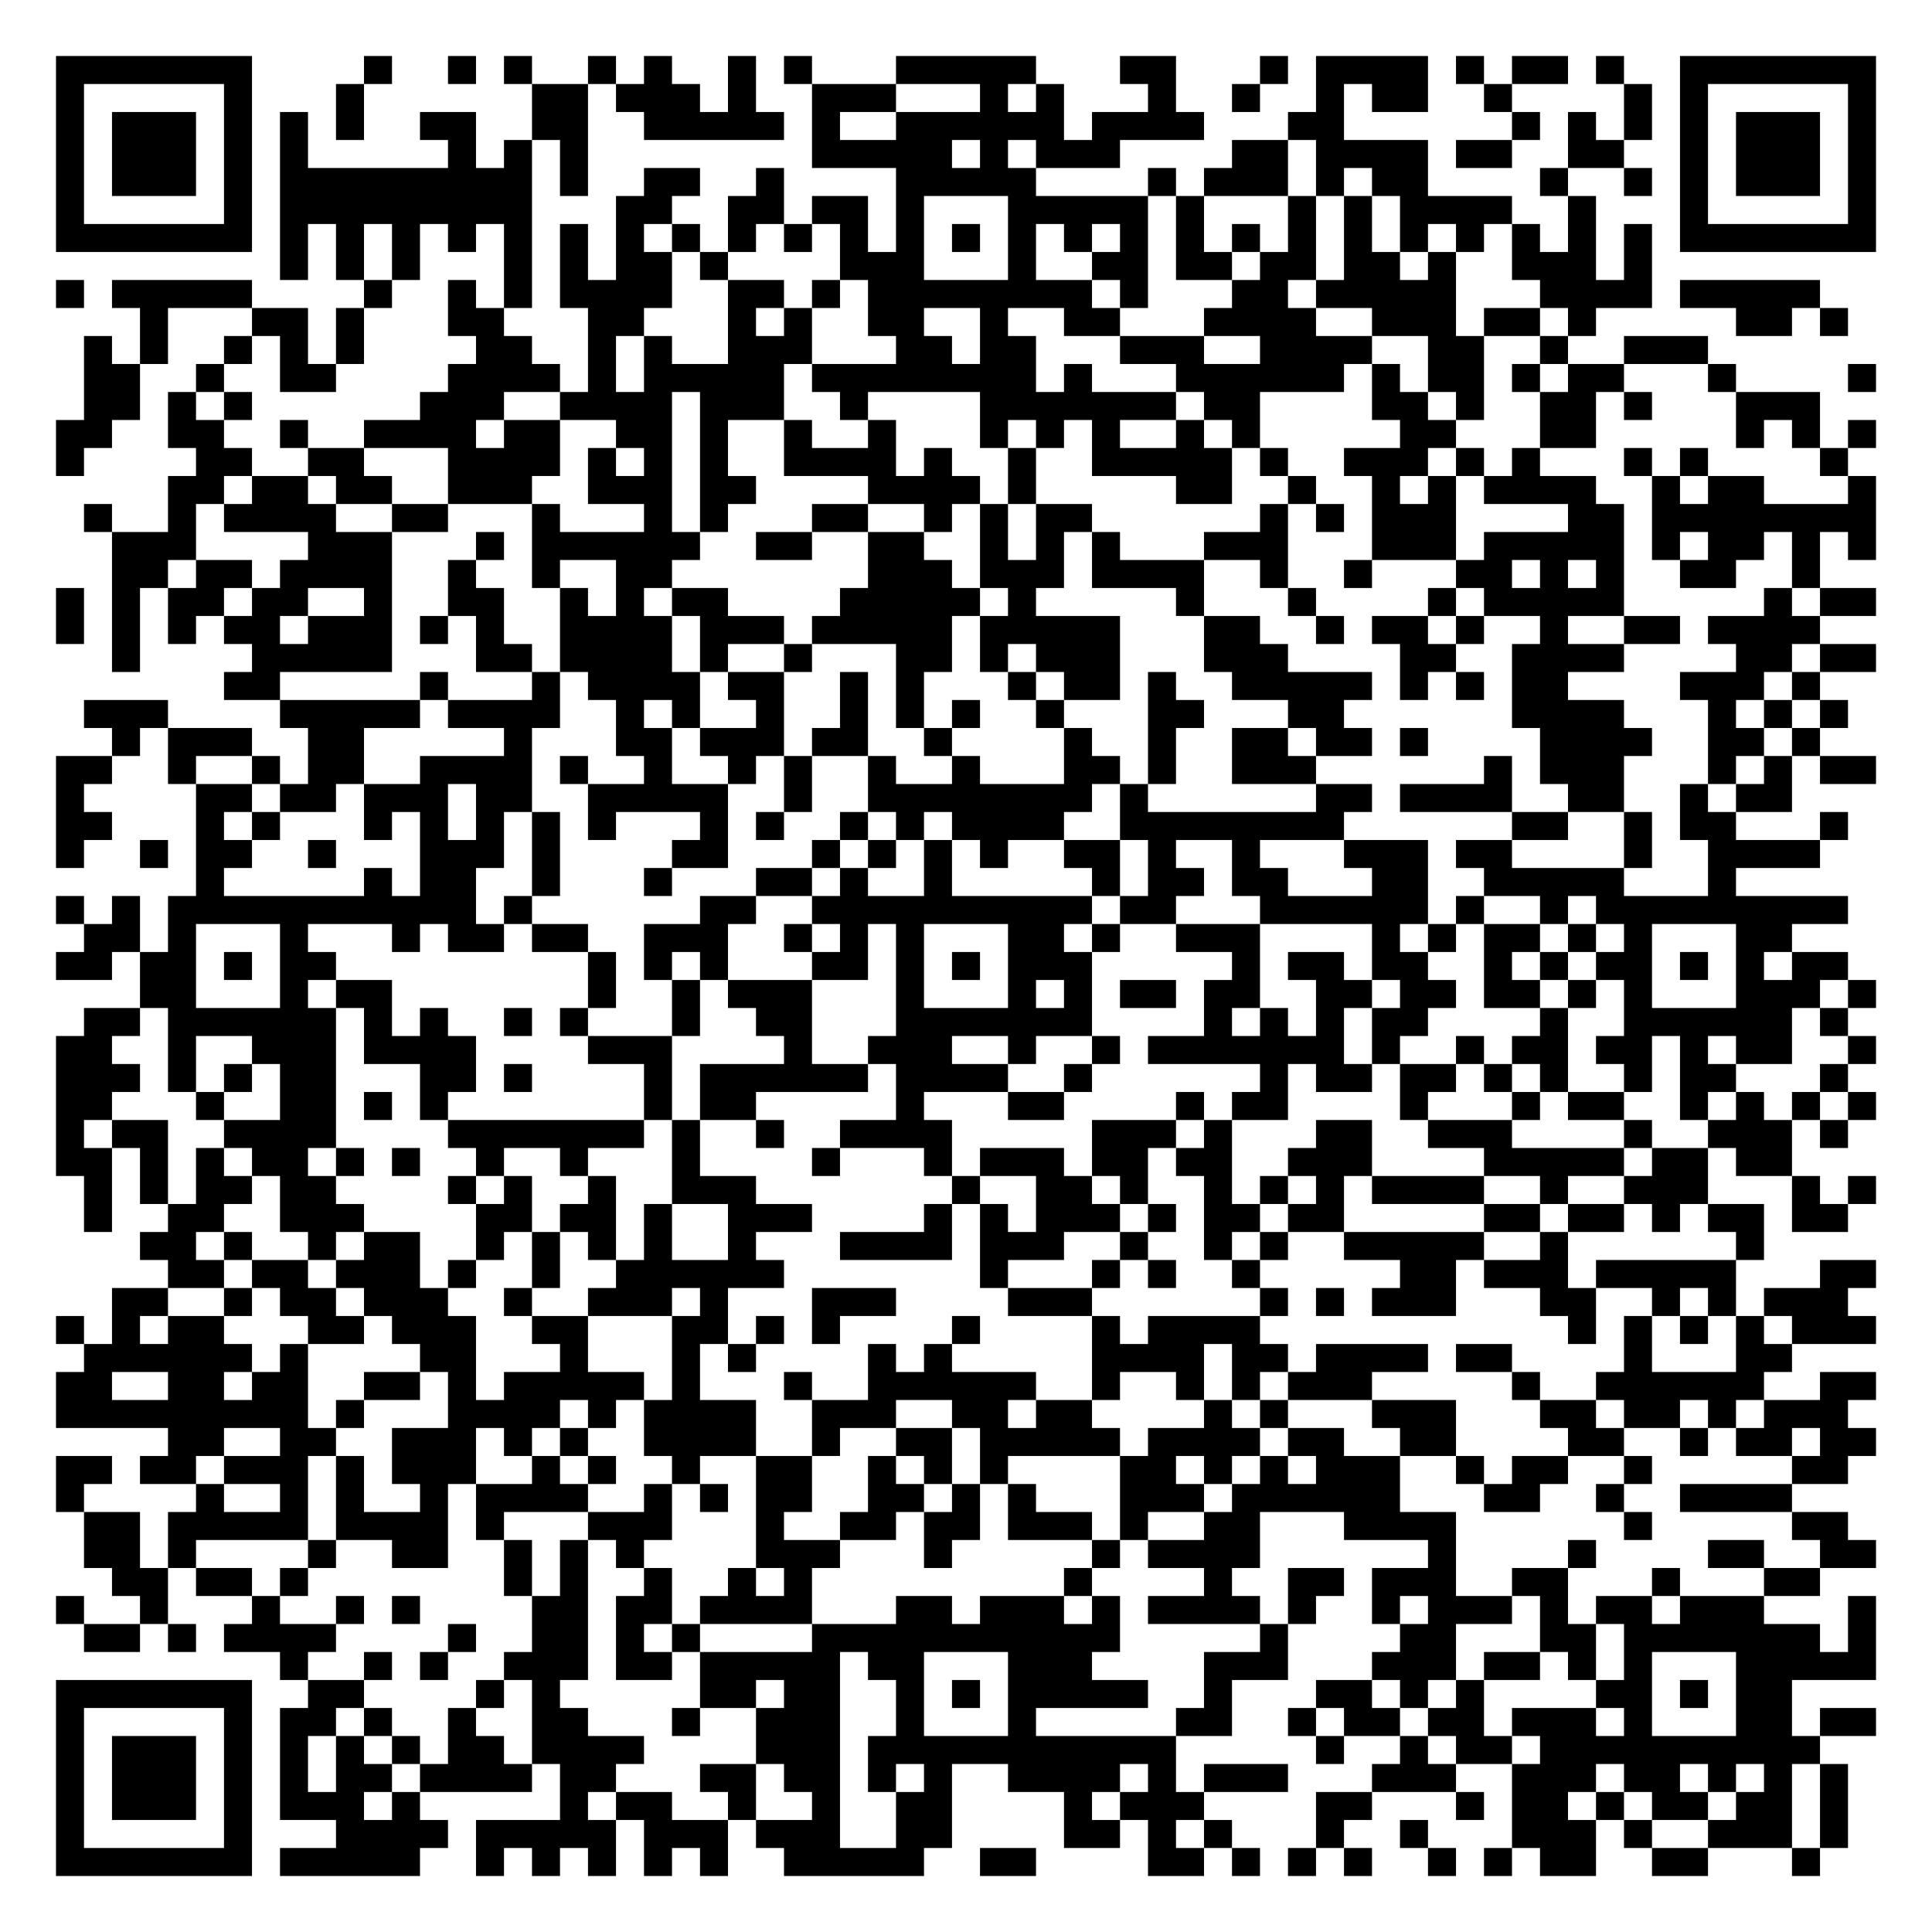
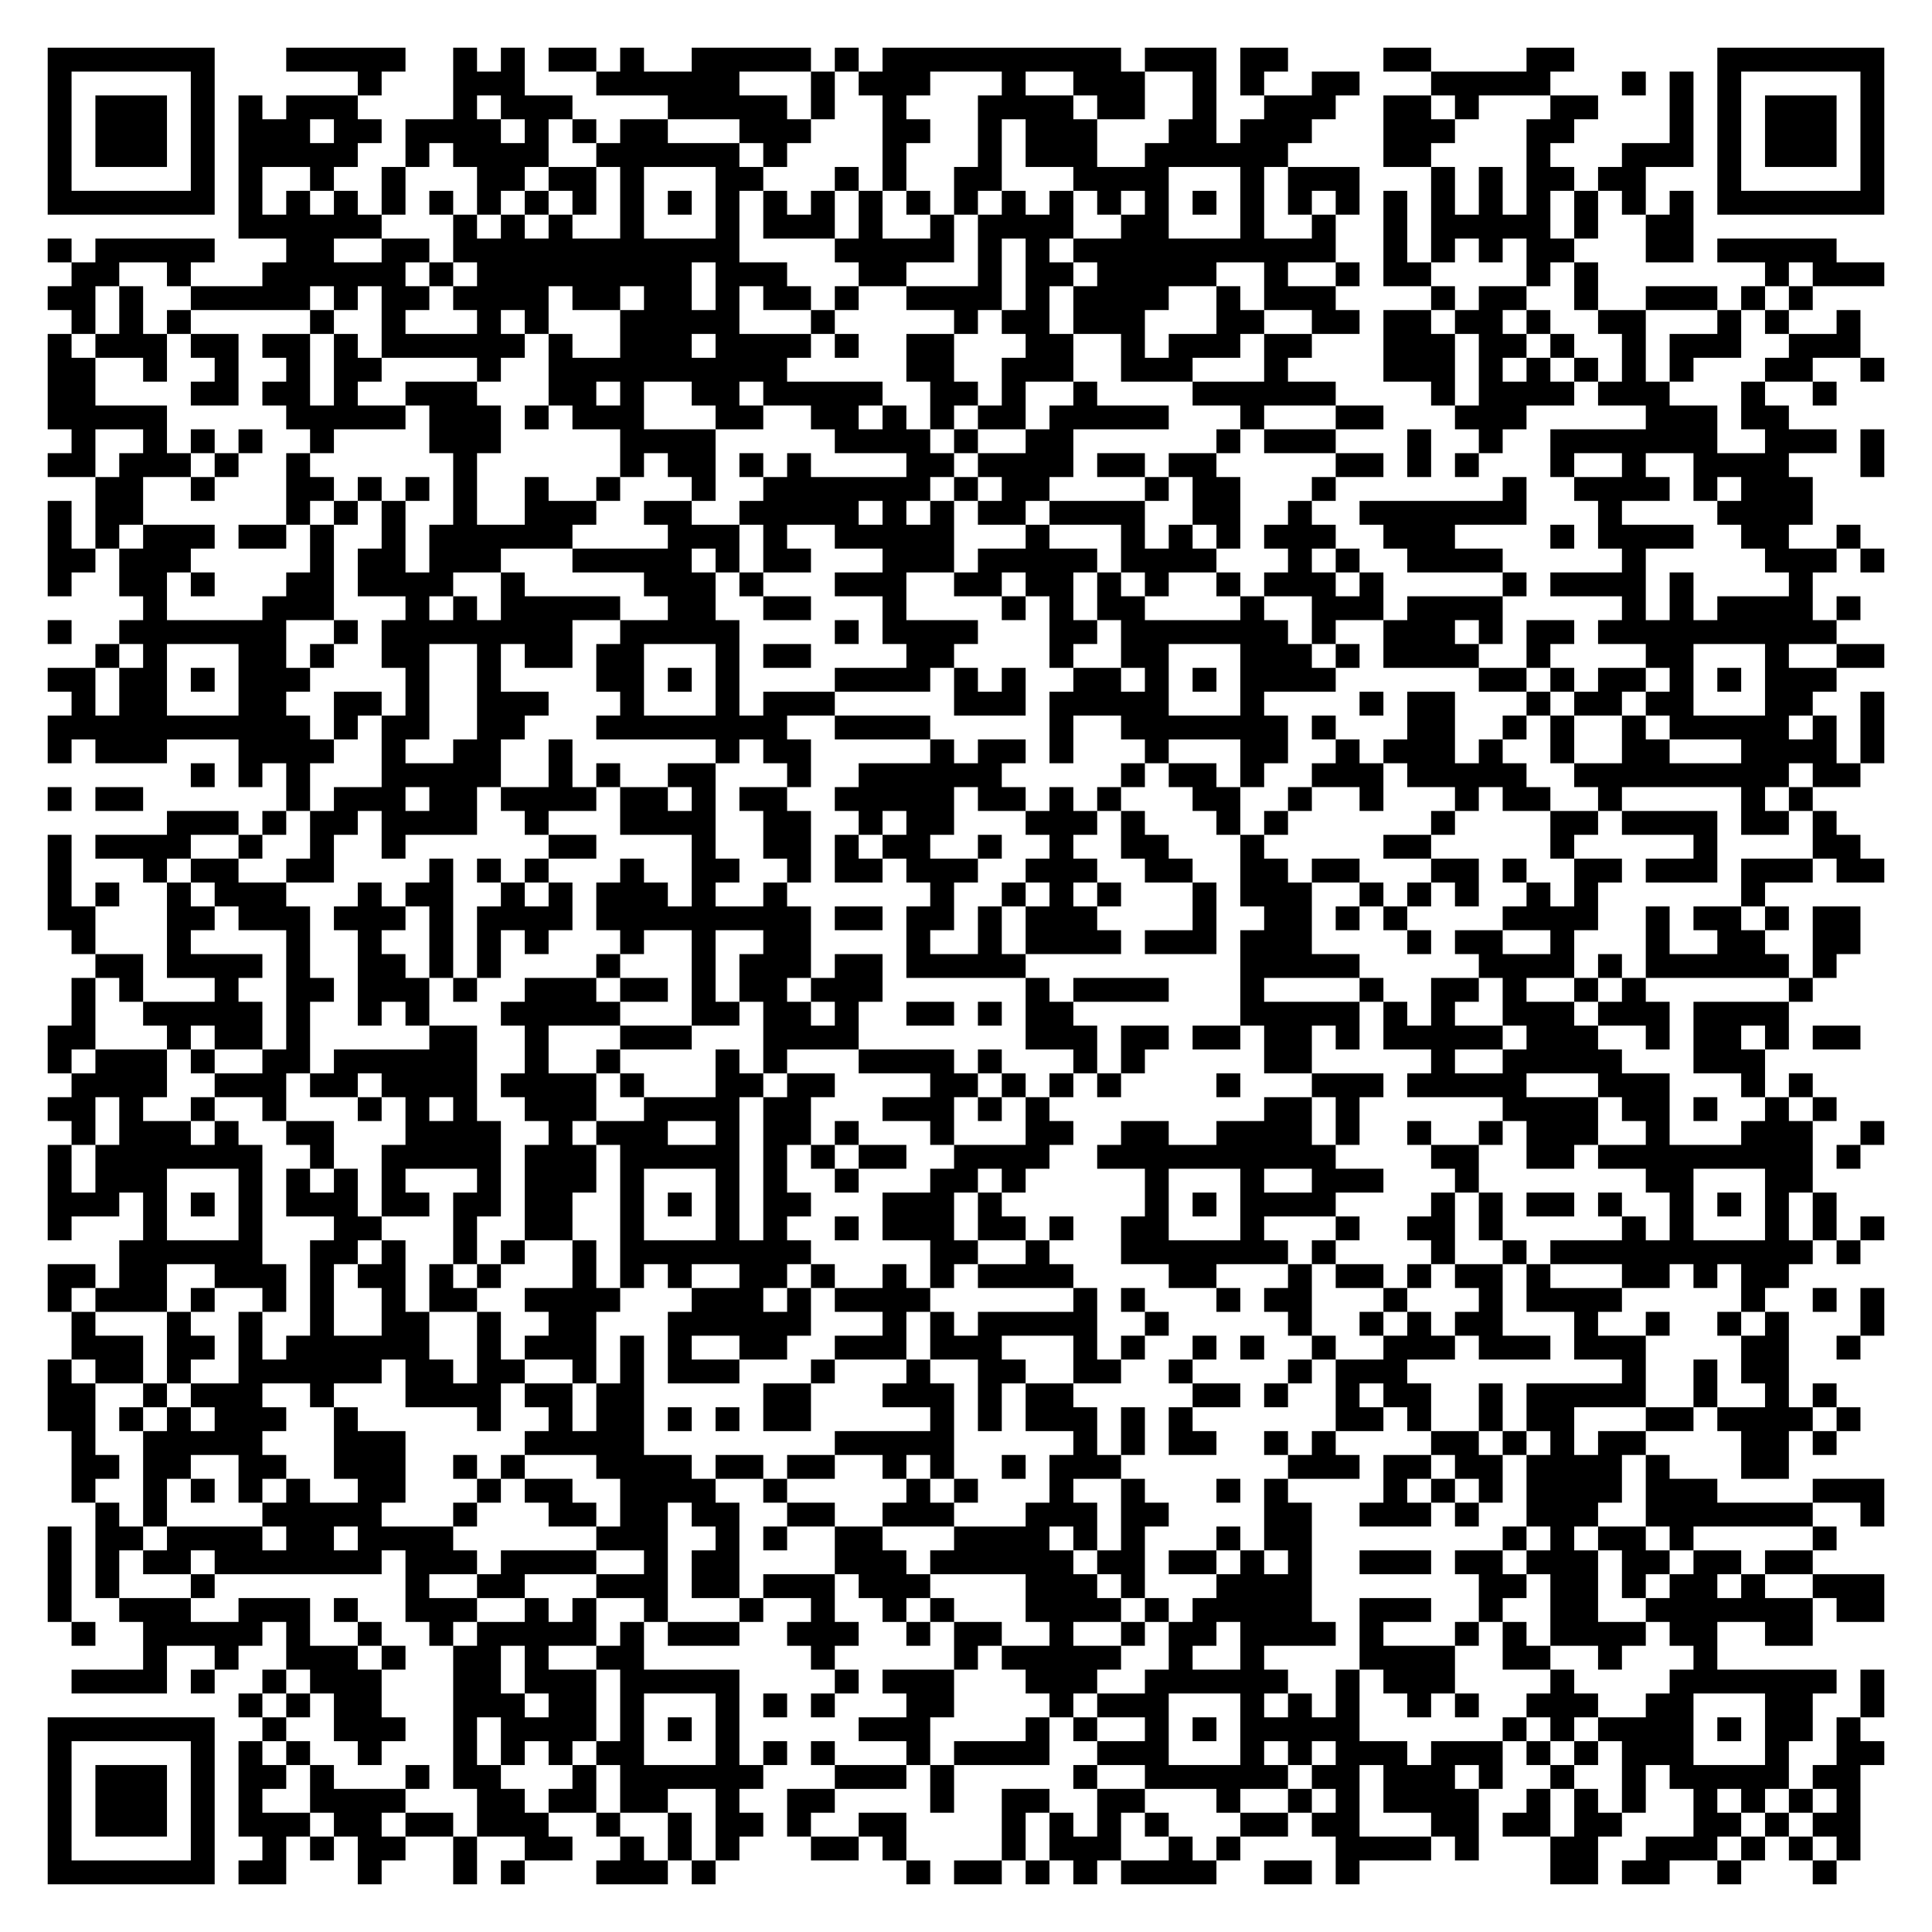
- <svg xmlns="http://www.w3.org/2000/svg" width="276" height="276" class="segno">
+ <svg xmlns="http://www.w3.org/2000/svg" width="324" height="324" class="segno">
  <g transform="scale(4)">
-     <path fill="#fff" d="M0 0h69v69h-69z" />
-     <path class="qrline" stroke="#000" d="M2 2.5h7m4 0h1m2 0h1m1 0h1m2 0h1m1 0h1m2 0h1m1 0h1m3 0h5m3 0h2m3 0h1m1 0h4m1 0h1m1 0h2m1 0h1m2 0h7m-65 1h1m5 0h1m3 0h1m6 0h2m1 0h3m1 0h1m2 0h3m3 0h1m1 0h1m3 0h1m2 0h1m2 0h1m1 0h2m2 0h1m4 0h1m1 0h1m5 0h1m-65 1h1m1 0h3m1 0h1m1 0h1m1 0h1m2 0h2m2 0h2m2 0h5m1 0h1m2 0h6m1 0h4m3 0h2m6 0h1m1 0h1m1 0h1m1 0h1m1 0h3m1 0h1m-65 1h1m1 0h3m1 0h1m1 0h1m5 0h1m1 0h1m1 0h1m8 0h5m1 0h1m1 0h3m4 0h2m1 0h4m1 0h2m2 0h2m2 0h1m1 0h3m1 0h1m-65 1h1m1 0h3m1 0h1m1 0h9m1 0h1m2 0h2m2 0h1m4 0h5m4 0h1m1 0h3m1 0h1m1 0h2m4 0h1m2 0h1m1 0h1m1 0h3m1 0h1m-65 1h1m5 0h1m1 0h9m3 0h2m2 0h2m1 0h2m1 0h1m3 0h5m1 0h1m3 0h1m1 0h1m1 0h4m2 0h1m3 0h1m5 0h1m-65 1h7m1 0h1m1 0h1m1 0h1m1 0h1m1 0h1m1 0h1m1 0h1m1 0h1m1 0h1m1 0h1m1 0h1m1 0h1m1 0h1m1 0h1m1 0h1m1 0h1m1 0h1m1 0h1m1 0h1m1 0h1m1 0h1m1 0h1m1 0h1m1 0h1m1 0h1m1 0h7m-57 1h1m1 0h1m1 0h1m3 0h1m1 0h1m1 0h2m1 0h1m4 0h3m3 0h1m2 0h2m1 0h2m1 0h2m1 0h2m1 0h1m2 0h3m1 0h1m-57 1h1m1 0h5m4 0h1m2 0h1m1 0h1m1 0h4m2 0h2m1 0h1m1 0h8m1 0h1m3 0h2m1 0h5m3 0h4m1 0h5m-60 1h1m3 0h2m1 0h1m3 0h2m3 0h2m3 0h1m1 0h1m2 0h2m2 0h1m2 0h2m3 0h4m2 0h3m1 0h2m1 0h1m5 0h2m1 0h1m-63 1h1m1 0h1m2 0h1m1 0h1m1 0h1m4 0h2m2 0h1m1 0h1m2 0h3m3 0h2m1 0h2m3 0h3m2 0h4m2 0h2m2 0h1m2 0h3m-58 1h2m2 0h1m2 0h2m4 0h4m1 0h1m1 0h5m1 0h8m1 0h1m3 0h6m1 0h1m1 0h2m1 0h1m1 0h2m3 0h1m4 0h1m-64 1h2m1 0h1m1 0h1m6 0h3m2 0h4m1 0h3m2 0h1m4 0h7m1 0h2m4 0h2m1 0h1m2 0h2m1 0h1m3 0h3m-63 1h2m2 0h2m2 0h1m2 0h4m1 0h2m2 0h2m1 0h1m2 0h1m2 0h1m3 0h1m1 0h1m1 0h1m2 0h1m1 0h1m5 0h2m3 0h2m5 0h1m1 0h1m1 0h1m-65 1h1m4 0h2m2 0h2m3 0h4m1 0h1m1 0h1m1 0h1m2 0h4m1 0h1m2 0h1m2 0h5m1 0h1m2 0h3m1 0h1m1 0h1m3 0h1m1 0h1m4 0h1m-60 1h2m1 0h2m1 0h2m2 0h3m2 0h3m1 0h2m4 0h4m1 0h1m5 0h2m2 0h1m2 0h1m1 0h1m1 0h4m2 0h1m1 0h2m3 0h1m-64 1h1m2 0h1m1 0h4m2 0h2m3 0h1m3 0h1m1 0h1m3 0h2m2 0h1m1 0h1m1 0h2m6 0h1m1 0h1m1 0h3m4 0h2m1 0h8m-63 1h3m4 0h3m3 0h1m1 0h6m2 0h2m2 0h2m2 0h1m1 0h1m1 0h1m3 0h3m3 0h3m1 0h5m1 0h1m1 0h2m1 0h1m1 0h1m-63 1h2m1 0h2m1 0h4m2 0h1m2 0h1m2 0h2m7 0h3m1 0h3m1 0h4m2 0h1m2 0h1m3 0h2m1 0h1m1 0h1m2 0h2m2 0h1m-63 1h1m1 0h1m1 0h2m1 0h2m2 0h1m2 0h2m2 0h1m1 0h1m1 0h2m4 0h5m1 0h1m5 0h1m3 0h1m4 0h1m1 0h5m5 0h1m1 0h2m-65 1h1m1 0h1m1 0h1m1 0h2m1 0h3m1 0h1m1 0h1m2 0h4m1 0h3m1 0h5m1 0h5m3 0h2m2 0h1m1 0h2m1 0h1m2 0h1m2 0h2m1 0h4m-61 1h1m4 0h5m3 0h2m1 0h4m1 0h1m2 0h1m3 0h2m1 0h1m1 0h3m3 0h3m4 0h2m2 0h4m4 0h2m1 0h2m-59 1h2m5 0h1m3 0h1m1 0h4m1 0h2m2 0h1m1 0h1m3 0h1m1 0h2m1 0h1m2 0h5m1 0h1m1 0h1m1 0h2m4 0h3m1 0h1m-62 1h3m4 0h5m1 0h4m2 0h1m1 0h1m2 0h1m2 0h1m1 0h1m1 0h1m2 0h1m3 0h2m3 0h2m6 0h4m3 0h1m1 0h1m1 0h1m-62 1h1m1 0h3m2 0h2m5 0h1m3 0h2m1 0h3m1 0h2m2 0h1m4 0h1m2 0h1m2 0h2m1 0h2m1 0h1m4 0h4m2 0h2m1 0h1m-63 1h2m2 0h1m2 0h1m1 0h2m2 0h4m1 0h1m2 0h1m2 0h1m1 0h1m2 0h1m2 0h1m3 0h2m1 0h1m2 0h3m6 0h1m1 0h3m3 0h1m1 0h1m1 0h2m-65 1h1m4 0h2m1 0h2m1 0h3m1 0h2m2 0h5m2 0h1m2 0h8m1 0h1m6 0h2m1 0h4m2 0h2m2 0h1m1 0h2m-62 1h2m3 0h1m1 0h1m3 0h1m1 0h1m1 0h1m1 0h1m1 0h1m3 0h1m1 0h1m2 0h1m1 0h1m1 0h4m2 0h8m6 0h2m2 0h1m1 0h2m3 0h1m-64 1h1m2 0h1m1 0h2m2 0h1m3 0h3m1 0h1m4 0h2m3 0h1m1 0h1m1 0h1m1 0h1m2 0h2m1 0h1m2 0h1m3 0h3m1 0h2m4 0h1m2 0h4m-58 1h1m5 0h1m1 0h2m2 0h1m3 0h1m3 0h2m1 0h1m2 0h1m5 0h1m1 0h2m1 0h2m3 0h2m2 0h5m3 0h1m-60 1h1m1 0h1m1 0h11m1 0h1m6 0h2m2 0h10m1 0h2m3 0h6m1 0h1m2 0h1m1 0h9m-63 1h2m1 0h1m3 0h1m3 0h1m1 0h2m1 0h2m2 0h3m2 0h1m1 0h1m1 0h1m3 0h2m1 0h1m2 0h3m4 0h1m1 0h1m1 0h2m1 0h1m1 0h1m3 0h2m-62 1h2m1 0h2m1 0h1m1 0h2m9 0h1m1 0h1m1 0h1m3 0h2m1 0h1m1 0h1m1 0h3m5 0h1m1 0h2m1 0h2m2 0h1m1 0h1m1 0h2m1 0h1m1 0h1m1 0h2m-61 1h2m3 0h1m1 0h2m7 0h1m2 0h1m1 0h3m3 0h1m3 0h1m1 0h1m1 0h2m1 0h2m2 0h2m1 0h2m1 0h2m1 0h1m1 0h1m3 0h3m1 0h1m-64 1h2m1 0h6m1 0h1m1 0h1m2 0h1m1 0h1m3 0h1m2 0h2m3 0h7m4 0h1m1 0h1m1 0h1m1 0h2m4 0h1m2 0h6m1 0h1m-64 1h2m2 0h1m2 0h3m1 0h4m4 0h3m4 0h1m2 0h3m2 0h1m2 0h1m1 0h7m1 0h1m2 0h1m1 0h2m1 0h2m1 0h1m1 0h2m2 0h1m-65 1h3m1 0h1m1 0h1m1 0h2m3 0h2m1 0h1m4 0h1m1 0h6m1 0h4m2 0h1m6 0h1m1 0h2m1 0h2m1 0h1m1 0h1m2 0h1m1 0h2m3 0h1m-64 1h2m3 0h1m2 0h2m1 0h1m1 0h1m7 0h1m1 0h2m5 0h1m3 0h2m4 0h1m1 0h2m4 0h1m3 0h1m1 0h2m2 0h1m1 0h1m1 0h1m1 0h1m-65 1h1m1 0h2m2 0h4m4 0h7m1 0h1m2 0h1m2 0h4m5 0h3m1 0h1m3 0h2m2 0h3m4 0h1m2 0h3m1 0h1m-64 1h2m1 0h1m1 0h1m1 0h2m1 0h1m1 0h1m2 0h1m2 0h1m3 0h1m4 0h1m3 0h1m1 0h3m1 0h2m1 0h2m2 0h3m4 0h5m1 0h2m1 0h2m-61 1h1m1 0h1m1 0h2m1 0h2m4 0h1m1 0h1m2 0h1m2 0h3m7 0h1m2 0h2m1 0h1m2 0h1m1 0h1m1 0h1m1 0h4m2 0h1m2 0h3m3 0h1m1 0h1m-64 1h1m2 0h2m2 0h3m4 0h2m1 0h2m1 0h1m2 0h3m4 0h1m1 0h1m1 0h3m1 0h1m1 0h2m1 0h2m5 0h2m1 0h2m1 0h1m1 0h2m1 0h2m-61 1h2m1 0h1m2 0h1m1 0h2m2 0h1m1 0h1m1 0h1m1 0h1m2 0h1m3 0h4m1 0h3m2 0h1m2 0h1m1 0h1m2 0h5m2 0h1m6 0h1m-57 1h2m1 0h2m1 0h3m1 0h1m2 0h1m2 0h6m7 0h1m3 0h1m1 0h1m2 0h1m5 0h2m1 0h3m1 0h5m3 0h2m-63 1h2m2 0h1m1 0h2m1 0h3m2 0h1m2 0h3m1 0h1m3 0h3m4 0h3m6 0h1m1 0h1m1 0h3m3 0h2m2 0h1m1 0h1m1 0h3m-64 1h1m1 0h1m1 0h2m3 0h2m1 0h3m2 0h2m3 0h2m1 0h1m1 0h1m4 0h1m4 0h1m1 0h4m11 0h1m1 0h1m1 0h1m1 0h1m1 0h3m-64 1h6m1 0h1m4 0h2m3 0h1m3 0h1m1 0h1m4 0h1m1 0h1m5 0h4m1 0h2m1 0h4m1 0h2m4 0h1m3 0h2m-62 1h2m2 0h2m1 0h2m2 0h2m1 0h1m1 0h5m1 0h1m3 0h1m2 0h6m2 0h1m2 0h1m1 0h1m1 0h3m5 0h1m2 0h6m2 0h2m-65 1h9m1 0h1m3 0h4m1 0h1m1 0h4m2 0h3m2 0h2m1 0h2m4 0h1m1 0h1m3 0h3m3 0h2m1 0h2m1 0h1m1 0h3m-60 1h2m2 0h2m2 0h3m1 0h1m1 0h1m2 0h4m2 0h1m2 0h2m1 0h5m1 0h4m1 0h2m2 0h2m4 0h2m2 0h1m1 0h2m1 0h2m-65 1h2m1 0h2m1 0h3m1 0h1m1 0h3m2 0h1m1 0h1m2 0h1m2 0h2m2 0h1m1 0h1m1 0h1m4 0h2m1 0h1m1 0h1m1 0h3m2 0h1m1 0h2m2 0h1m5 0h2m-64 1h1m4 0h1m2 0h1m1 0h1m2 0h1m1 0h4m2 0h1m1 0h1m1 0h2m2 0h2m1 0h1m1 0h1m3 0h3m1 0h6m3 0h2m2 0h1m2 0h4m-61 1h2m1 0h5m1 0h4m1 0h1m3 0h3m3 0h1m2 0h2m1 0h2m1 0h3m1 0h1m2 0h2m3 0h4m6 0h1m5 0h2m-63 1h2m1 0h1m4 0h1m2 0h2m2 0h1m1 0h1m1 0h1m4 0h3m3 0h1m5 0h1m1 0h4m6 0h1m4 0h1m4 0h2m2 0h2m-63 1h2m1 0h2m1 0h1m7 0h1m1 0h1m2 0h1m2 0h1m1 0h1m9 0h1m4 0h1m2 0h2m1 0h3m2 0h2m3 0h1m3 0h2m-63 1h1m2 0h1m3 0h1m2 0h1m1 0h1m4 0h2m1 0h2m1 0h4m3 0h2m1 0h3m1 0h1m1 0h4m1 0h1m2 0h1m1 0h3m1 0h1m1 0h2m1 0h3m3 0h1m-64 1h2m1 0h1m1 0h4m4 0h1m2 0h2m1 0h1m1 0h1m4 0h11m5 0h1m4 0h2m3 0h2m1 0h7m1 0h1m-57 1h1m2 0h1m1 0h1m2 0h3m1 0h2m1 0h5m1 0h2m3 0h3m4 0h3m3 0h3m1 0h2m1 0h1m1 0h1m3 0h5m-65 1h7m2 0h2m4 0h1m1 0h1m5 0h2m1 0h2m2 0h1m1 0h1m1 0h5m2 0h1m3 0h2m1 0h1m1 0h1m4 0h2m1 0h1m1 0h2m-62 1h1m5 0h1m1 0h2m1 0h1m2 0h1m2 0h2m3 0h1m2 0h3m2 0h1m3 0h1m5 0h2m2 0h1m1 0h2m1 0h2m1 0h3m1 0h1m3 0h2m1 0h2m-65 1h1m1 0h3m1 0h1m1 0h1m1 0h1m1 0h1m1 0h2m1 0h4m4 0h3m1 0h11m5 0h1m2 0h1m1 0h2m1 0h10m-63 1h1m1 0h3m1 0h1m1 0h1m1 0h2m1 0h4m1 0h2m3 0h2m1 0h2m1 0h1m1 0h1m2 0h4m1 0h1m1 0h3m3 0h3m2 0h3m1 0h2m1 0h1m1 0h1m1 0h1m-64 1h1m1 0h3m1 0h1m1 0h3m1 0h1m5 0h1m1 0h2m2 0h1m2 0h1m2 0h2m4 0h1m1 0h3m4 0h2m3 0h1m1 0h2m1 0h1m1 0h2m1 0h2m1 0h1m-64 1h1m5 0h1m3 0h4m1 0h5m1 0h3m1 0h3m2 0h2m4 0h2m1 0h1m1 0h1m3 0h1m2 0h1m3 0h3m1 0h1m2 0h3m1 0h1m-64 1h7m1 0h5m2 0h1m1 0h1m1 0h1m1 0h1m1 0h1m2 0h5m2 0h2m4 0h2m1 0h1m1 0h1m1 0h1m2 0h1m1 0h1m1 0h2m2 0h2m3 0h1" />
+     <path fill="#fff" d="M0 0h81v81h-81z" />
+     <path class="qrline" stroke="#000" d="M2 2.5h7m3 0h5m2 0h1m1 0h1m1 0h2m1 0h1m2 0h5m1 0h1m1 0h10m1 0h3m1 0h2m4 0h2m4 0h2m6 0h7m-77 1h1m5 0h1m6 0h1m3 0h3m3 0h6m3 0h1m1 0h3m3 0h1m2 0h3m2 0h1m1 0h1m2 0h2m3 0h5m3 0h1m1 0h1m1 0h1m5 0h1m-77 1h1m1 0h3m1 0h1m1 0h1m1 0h3m4 0h1m1 0h3m4 0h5m1 0h1m2 0h1m3 0h4m1 0h2m2 0h1m2 0h3m2 0h2m1 0h1m3 0h2m3 0h1m1 0h1m1 0h3m1 0h1m-77 1h1m1 0h3m1 0h1m1 0h3m1 0h2m1 0h4m1 0h1m1 0h1m1 0h2m3 0h3m3 0h2m2 0h1m1 0h3m3 0h2m1 0h3m3 0h3m3 0h2m4 0h1m1 0h1m1 0h3m1 0h1m-77 1h1m1 0h3m1 0h1m1 0h5m2 0h1m1 0h4m2 0h6m1 0h1m4 0h1m3 0h1m1 0h3m2 0h6m4 0h2m4 0h1m3 0h3m1 0h1m1 0h3m1 0h1m-77 1h1m5 0h1m1 0h1m2 0h1m2 0h1m3 0h2m1 0h2m1 0h1m3 0h2m3 0h1m1 0h1m2 0h2m3 0h4m3 0h1m1 0h3m3 0h1m1 0h1m1 0h2m1 0h2m3 0h1m5 0h1m-77 1h7m1 0h1m1 0h1m1 0h1m1 0h1m1 0h1m1 0h1m1 0h1m1 0h1m1 0h1m1 0h1m1 0h1m1 0h1m1 0h1m1 0h1m1 0h1m1 0h1m1 0h1m1 0h1m1 0h1m1 0h1m1 0h1m1 0h1m1 0h1m1 0h1m1 0h1m1 0h1m1 0h1m1 0h1m1 0h1m1 0h1m1 0h1m1 0h7m-69 1h6m3 0h1m1 0h1m1 0h1m2 0h1m3 0h1m1 0h3m1 0h1m2 0h1m1 0h4m2 0h2m3 0h1m2 0h1m2 0h1m1 0h5m1 0h1m2 0h2m-69 1h1m1 0h5m3 0h2m2 0h2m1 0h12m4 0h5m1 0h1m1 0h1m1 0h11m2 0h1m1 0h1m1 0h1m1 0h2m3 0h2m1 0h5m-74 1h2m2 0h1m3 0h6m1 0h1m1 0h9m1 0h3m3 0h2m3 0h1m1 0h2m1 0h5m2 0h1m2 0h1m1 0h2m4 0h1m1 0h1m7 0h1m1 0h3m-77 1h2m1 0h1m2 0h5m1 0h1m1 0h2m1 0h4m1 0h2m1 0h2m1 0h1m1 0h2m1 0h1m2 0h4m1 0h1m1 0h4m2 0h1m1 0h3m4 0h1m1 0h2m2 0h1m2 0h3m1 0h1m1 0h1m-73 1h1m1 0h1m1 0h1m5 0h1m2 0h1m3 0h1m1 0h1m3 0h5m3 0h1m5 0h1m1 0h2m1 0h3m3 0h2m2 0h2m1 0h2m1 0h2m1 0h1m2 0h2m3 0h1m1 0h1m2 0h1m-76 1h1m1 0h3m1 0h2m1 0h2m1 0h1m1 0h6m1 0h1m2 0h3m1 0h4m1 0h1m2 0h2m3 0h2m2 0h1m1 0h3m1 0h2m3 0h3m1 0h2m1 0h1m2 0h1m1 0h3m2 0h3m-76 1h2m2 0h1m2 0h1m2 0h1m1 0h2m4 0h1m2 0h10m5 0h2m2 0h3m2 0h3m3 0h1m4 0h3m1 0h1m1 0h1m1 0h1m1 0h1m1 0h1m3 0h2m2 0h1m-77 1h2m4 0h2m1 0h2m1 0h1m2 0h3m3 0h2m1 0h1m2 0h2m1 0h5m2 0h2m1 0h1m2 0h1m4 0h6m4 0h1m1 0h4m1 0h3m3 0h1m2 0h1m-75 1h5m5 0h5m1 0h3m1 0h1m1 0h3m3 0h2m2 0h2m1 0h1m1 0h1m1 0h2m1 0h5m3 0h1m3 0h2m3 0h3m5 0h3m1 0h2m-72 1h1m2 0h1m1 0h1m1 0h1m2 0h1m4 0h3m5 0h4m5 0h4m1 0h1m2 0h2m6 0h1m1 0h3m3 0h1m2 0h1m2 0h7m2 0h3m1 0h1m-77 1h2m1 0h3m1 0h1m2 0h1m6 0h1m6 0h1m1 0h2m1 0h1m1 0h1m4 0h2m1 0h4m1 0h2m1 0h2m5 0h2m1 0h1m1 0h1m3 0h1m2 0h1m2 0h4m3 0h1m-75 1h2m2 0h1m3 0h2m1 0h1m1 0h1m1 0h1m2 0h1m2 0h1m3 0h1m2 0h7m1 0h1m1 0h2m4 0h1m1 0h2m3 0h1m7 0h1m2 0h4m1 0h1m1 0h3m-74 1h1m1 0h2m6 0h1m1 0h1m1 0h1m2 0h1m2 0h3m2 0h2m2 0h5m1 0h1m1 0h1m1 0h2m1 0h4m2 0h2m2 0h1m2 0h7m3 0h1m4 0h4m-74 1h1m1 0h1m1 0h3m1 0h2m1 0h1m2 0h1m1 0h6m4 0h3m1 0h1m2 0h5m3 0h1m3 0h1m1 0h1m1 0h1m1 0h3m2 0h3m4 0h1m1 0h4m2 0h2m2 0h1m-76 1h2m1 0h3m5 0h1m1 0h2m1 0h3m3 0h5m1 0h1m1 0h2m3 0h3m1 0h5m1 0h4m3 0h1m1 0h1m2 0h4m5 0h1m5 0h3m1 0h1m-77 1h1m2 0h2m1 0h1m3 0h2m1 0h4m2 0h1m5 0h3m1 0h1m3 0h3m2 0h2m1 0h2m1 0h1m1 0h1m2 0h1m1 0h3m1 0h1m5 0h1m1 0h4m1 0h1m4 0h1m-70 1h1m4 0h3m3 0h1m1 0h1m1 0h5m2 0h2m2 0h2m3 0h1m4 0h1m1 0h1m1 0h2m4 0h1m2 0h3m1 0h4m5 0h1m1 0h1m1 0h4m1 0h1m-76 1h1m2 0h7m2 0h1m1 0h8m2 0h5m4 0h1m1 0h4m3 0h2m1 0h7m1 0h1m2 0h3m1 0h1m1 0h2m1 0h10m-73 1h1m1 0h1m3 0h2m1 0h1m2 0h2m2 0h1m1 0h2m1 0h2m3 0h1m1 0h2m4 0h2m4 0h1m2 0h2m3 0h3m1 0h1m1 0h4m2 0h1m4 0h2m3 0h1m2 0h2m-77 1h2m1 0h2m1 0h1m1 0h3m4 0h1m2 0h1m4 0h2m1 0h1m1 0h1m4 0h4m1 0h1m1 0h1m2 0h2m1 0h1m1 0h1m1 0h4m6 0h2m1 0h1m1 0h2m1 0h1m1 0h1m1 0h3m-74 1h1m1 0h2m3 0h2m2 0h2m1 0h1m2 0h3m3 0h1m3 0h1m1 0h3m5 0h3m1 0h5m3 0h1m4 0h1m1 0h2m3 0h1m1 0h2m1 0h2m3 0h2m2 0h1m-77 1h11m1 0h1m1 0h2m2 0h2m3 0h8m2 0h4m5 0h1m2 0h7m1 0h1m3 0h2m2 0h1m1 0h1m2 0h1m1 0h5m1 0h1m1 0h1m-77 1h1m1 0h3m3 0h4m2 0h1m2 0h2m2 0h1m6 0h1m1 0h2m5 0h1m1 0h2m1 0h1m3 0h1m3 0h2m2 0h1m1 0h3m1 0h1m2 0h1m2 0h2m3 0h4m1 0h1m-71 1h1m1 0h1m1 0h1m3 0h5m2 0h1m1 0h1m2 0h2m3 0h1m2 0h6m5 0h1m1 0h2m1 0h1m2 0h3m1 0h5m2 0h9m1 0h2m-76 1h1m1 0h2m6 0h1m1 0h3m1 0h2m1 0h4m1 0h2m1 0h1m1 0h2m2 0h5m1 0h2m1 0h1m1 0h1m3 0h2m2 0h1m2 0h1m3 0h1m1 0h2m2 0h1m5 0h1m1 0h1m-69 1h3m1 0h1m1 0h2m1 0h4m2 0h1m3 0h4m2 0h2m2 0h1m1 0h2m3 0h3m1 0h1m3 0h1m1 0h1m6 0h1m4 0h2m1 0h4m1 0h2m1 0h1m-75 1h1m1 0h4m2 0h1m2 0h1m2 0h1m6 0h2m4 0h1m2 0h2m1 0h1m1 0h2m2 0h1m2 0h1m2 0h2m3 0h1m5 0h2m5 0h1m5 0h1m4 0h2m-76 1h1m3 0h1m1 0h2m2 0h2m4 0h1m1 0h1m1 0h1m3 0h1m2 0h2m2 0h1m1 0h2m1 0h3m2 0h3m2 0h2m2 0h2m1 0h2m3 0h2m1 0h1m2 0h2m1 0h3m1 0h3m1 0h2m-77 1h1m1 0h1m2 0h1m1 0h3m3 0h1m1 0h2m2 0h1m1 0h1m1 0h3m1 0h1m2 0h1m6 0h1m2 0h1m1 0h1m1 0h1m3 0h1m1 0h3m2 0h1m1 0h1m1 0h1m2 0h1m1 0h1m6 0h1m-72 1h2m3 0h2m1 0h3m1 0h3m1 0h1m1 0h4m1 0h9m1 0h2m1 0h2m1 0h1m1 0h3m4 0h1m2 0h2m1 0h1m1 0h1m4 0h4m2 0h1m1 0h2m1 0h1m1 0h2m-75 1h1m3 0h1m4 0h1m2 0h1m2 0h1m1 0h1m1 0h1m3 0h1m2 0h1m2 0h2m4 0h1m2 0h1m1 0h4m1 0h3m1 0h3m4 0h1m1 0h2m2 0h1m3 0h1m2 0h2m2 0h2m-74 1h2m1 0h4m1 0h1m2 0h2m1 0h1m1 0h1m4 0h1m3 0h1m1 0h3m1 0h2m1 0h5m9 0h5m5 0h4m1 0h1m1 0h6m1 0h1m-74 1h1m1 0h1m3 0h1m2 0h2m1 0h3m1 0h1m2 0h3m1 0h2m1 0h1m1 0h2m1 0h3m6 0h1m1 0h4m3 0h1m4 0h1m2 0h2m1 0h1m2 0h1m1 0h1m6 0h1m-73 1h1m2 0h5m1 0h1m2 0h1m1 0h1m3 0h5m3 0h2m1 0h2m1 0h1m2 0h2m1 0h1m1 0h2m7 0h5m1 0h1m1 0h1m2 0h3m1 0h3m1 0h4m-73 1h2m3 0h1m1 0h2m1 0h1m5 0h2m2 0h1m3 0h3m3 0h4m7 0h3m1 0h2m1 0h2m1 0h2m1 0h1m1 0h5m1 0h3m2 0h1m1 0h2m1 0h1m1 0h2m-76 1h1m1 0h3m1 0h1m2 0h2m1 0h6m2 0h1m2 0h1m4 0h1m1 0h1m3 0h4m1 0h1m3 0h1m1 0h1m5 0h2m5 0h1m2 0h5m3 0h3m-71 1h4m2 0h3m1 0h2m1 0h4m1 0h4m1 0h1m3 0h2m1 0h2m4 0h2m1 0h1m1 0h1m1 0h1m4 0h1m3 0h3m1 0h5m3 0h3m3 0h1m1 0h1m-74 1h2m1 0h1m2 0h1m2 0h1m3 0h1m1 0h1m1 0h1m2 0h3m2 0h4m1 0h2m3 0h3m1 0h1m1 0h1m9 0h2m1 0h1m6 0h4m1 0h2m1 0h1m2 0h1m1 0h1m-74 1h1m1 0h3m1 0h1m2 0h2m3 0h4m2 0h1m1 0h3m2 0h1m1 0h2m1 0h1m3 0h1m3 0h2m2 0h2m2 0h4m1 0h1m2 0h1m2 0h1m1 0h3m2 0h1m3 0h3m2 0h1m-77 1h1m1 0h7m2 0h1m2 0h5m1 0h3m1 0h5m1 0h1m1 0h1m1 0h2m2 0h4m2 0h10m4 0h2m2 0h2m1 0h9m1 0h1m-76 1h1m1 0h3m3 0h1m1 0h1m1 0h1m1 0h1m3 0h1m1 0h3m1 0h1m3 0h1m1 0h1m2 0h1m3 0h2m1 0h1m5 0h1m3 0h1m2 0h3m3 0h1m7 0h2m3 0h2m-74 1h3m1 0h1m1 0h1m1 0h1m1 0h3m1 0h2m1 0h2m1 0h2m2 0h1m1 0h1m1 0h1m1 0h2m3 0h3m1 0h1m6 0h1m1 0h1m1 0h4m4 0h1m1 0h1m1 0h2m1 0h1m2 0h1m1 0h1m1 0h1m1 0h1m-75 1h1m3 0h1m3 0h1m3 0h2m3 0h1m2 0h2m2 0h1m3 0h1m1 0h1m2 0h1m1 0h3m1 0h2m1 0h1m2 0h2m3 0h1m3 0h1m2 0h2m1 0h1m5 0h1m1 0h1m3 0h1m1 0h1m1 0h1m-74 1h6m2 0h2m1 0h1m2 0h1m1 0h1m2 0h1m1 0h8m5 0h2m2 0h1m3 0h7m1 0h1m4 0h1m2 0h1m1 0h11m1 0h1m-76 1h2m1 0h2m2 0h3m1 0h1m1 0h2m1 0h1m1 0h1m3 0h1m1 0h1m1 0h1m2 0h2m1 0h1m2 0h1m1 0h1m1 0h4m4 0h2m3 0h1m1 0h2m1 0h1m1 0h2m1 0h1m3 0h2m1 0h1m1 0h2m-73 1h1m1 0h3m1 0h1m2 0h1m1 0h1m2 0h1m1 0h2m2 0h4m3 0h3m1 0h1m1 0h4m6 0h1m1 0h1m3 0h1m1 0h2m3 0h1m3 0h1m1 0h4m5 0h1m2 0h1m1 0h1m-76 1h1m3 0h1m2 0h1m2 0h1m2 0h2m2 0h1m2 0h2m3 0h6m3 0h1m1 0h1m1 0h5m2 0h1m5 0h1m2 0h1m1 0h1m1 0h2m3 0h1m2 0h1m2 0h1m1 0h1m3 0h1m-76 1h3m1 0h2m1 0h1m1 0h6m2 0h1m1 0h3m1 0h1m1 0h1m2 0h2m2 0h3m1 0h3m3 0h1m1 0h1m2 0h1m1 0h1m2 0h1m2 0h3m1 0h3m1 0h3m4 0h2m2 0h1m-76 1h1m1 0h2m1 0h1m2 0h6m1 0h2m1 0h2m2 0h1m1 0h1m1 0h3m3 0h1m3 0h1m2 0h2m2 0h2m2 0h1m4 0h1m1 0h3m9 0h1m2 0h1m1 0h2m-73 1h2m2 0h1m1 0h3m2 0h1m3 0h4m1 0h2m1 0h2m5 0h2m3 0h3m1 0h1m1 0h2m5 0h2m1 0h1m2 0h1m1 0h2m2 0h1m1 0h5m2 0h1m2 0h1m1 0h1m-75 1h2m1 0h1m1 0h1m1 0h3m2 0h1m5 0h1m2 0h1m1 0h2m1 0h1m1 0h1m1 0h2m5 0h1m1 0h1m1 0h3m1 0h1m1 0h1m6 0h2m1 0h1m2 0h1m1 0h2m3 0h2m1 0h4m1 0h1m-75 1h1m2 0h5m3 0h3m5 0h5m8 0h5m5 0h1m1 0h1m1 0h2m2 0h1m1 0h1m4 0h2m1 0h1m1 0h1m1 0h2m4 0h2m1 0h1m-74 1h2m1 0h2m2 0h2m2 0h3m2 0h1m1 0h1m3 0h4m1 0h2m1 0h2m2 0h1m1 0h1m2 0h1m1 0h3m7 0h3m1 0h2m1 0h2m1 0h4m1 0h1m3 0h2m-72 1h1m2 0h1m1 0h1m1 0h1m1 0h1m2 0h2m3 0h1m1 0h2m2 0h4m2 0h1m5 0h1m1 0h1m3 0h1m2 0h1m3 0h1m1 0h1m4 0h1m1 0h1m1 0h1m1 0h4m1 0h3m4 0h3m-75 1h1m1 0h1m4 0h5m3 0h1m3 0h2m1 0h2m1 0h2m2 0h2m2 0h3m3 0h3m1 0h2m4 0h2m2 0h3m1 0h1m2 0h3m2 0h7m2 0h1m-77 1h1m1 0h2m1 0h4m1 0h2m1 0h4m6 0h3m2 0h1m1 0h1m2 0h2m3 0h4m1 0h1m1 0h1m3 0h1m1 0h2m8 0h1m1 0h1m1 0h2m1 0h1m5 0h1m-75 1h1m1 0h1m1 0h2m1 0h7m1 0h3m1 0h4m2 0h1m1 0h2m4 0h3m1 0h6m1 0h2m1 0h2m1 0h1m1 0h1m2 0h3m1 0h2m1 0h3m1 0h2m1 0h2m1 0h2m-74 1h1m1 0h1m3 0h1m8 0h1m2 0h2m3 0h3m1 0h2m1 0h3m1 0h3m4 0h3m1 0h1m3 0h4m7 0h2m1 0h2m1 0h1m1 0h2m1 0h1m2 0h3m-77 1h1m2 0h3m2 0h3m1 0h1m2 0h3m2 0h1m1 0h1m2 0h1m3 0h1m2 0h1m2 0h1m1 0h1m3 0h4m1 0h1m1 0h5m2 0h3m2 0h1m2 0h2m2 0h7m1 0h2m-76 1h1m2 0h5m1 0h1m2 0h1m2 0h1m1 0h5m1 0h1m1 0h3m2 0h3m2 0h1m1 0h2m2 0h1m2 0h1m1 0h2m1 0h4m1 0h1m3 0h1m1 0h1m1 0h4m1 0h2m2 0h2m-70 1h1m2 0h1m2 0h3m1 0h1m2 0h2m1 0h1m2 0h2m7 0h1m5 0h1m1 0h5m2 0h1m2 0h1m4 0h4m2 0h2m2 0h1m3 0h1m-69 1h4m1 0h1m2 0h1m1 0h3m3 0h2m1 0h3m1 0h5m4 0h1m1 0h3m3 0h3m2 0h6m2 0h1m1 0h3m4 0h1m4 0h7m1 0h1m-69 1h1m1 0h1m1 0h2m3 0h3m1 0h2m1 0h1m3 0h1m1 0h1m1 0h1m3 0h2m4 0h1m1 0h3m3 0h1m1 0h1m1 0h1m2 0h1m1 0h1m2 0h3m2 0h2m3 0h2m2 0h1m-77 1h7m2 0h1m2 0h3m2 0h1m1 0h4m1 0h1m1 0h1m1 0h1m5 0h3m4 0h1m1 0h1m2 0h1m1 0h1m1 0h5m6 0h1m1 0h1m1 0h4m1 0h1m1 0h2m1 0h1m-76 1h1m5 0h1m1 0h1m1 0h1m2 0h1m3 0h1m1 0h1m1 0h1m1 0h2m3 0h1m1 0h1m1 0h1m3 0h1m1 0h4m2 0h3m3 0h1m1 0h1m1 0h3m1 0h3m1 0h1m1 0h1m1 0h3m3 0h1m2 0h2m-77 1h1m1 0h3m1 0h1m1 0h2m1 0h1m3 0h1m1 0h2m3 0h1m1 0h6m3 0h3m1 0h1m5 0h1m2 0h6m1 0h2m1 0h3m1 0h1m2 0h1m2 0h1m1 0h5m1 0h2m-76 1h1m1 0h3m1 0h1m1 0h1m2 0h4m3 0h2m1 0h2m1 0h2m2 0h1m2 0h2m4 0h1m2 0h2m2 0h2m3 0h1m2 0h1m1 0h1m1 0h4m2 0h1m1 0h1m1 0h1m2 0h1m1 0h1m1 0h1m1 0h1m-76 1h1m1 0h3m1 0h1m1 0h3m1 0h2m1 0h2m1 0h3m2 0h1m2 0h1m1 0h2m1 0h1m2 0h2m4 0h1m1 0h1m1 0h1m1 0h1m3 0h2m1 0h2m3 0h2m1 0h2m1 0h2m3 0h2m1 0h1m1 0h2m-76 1h1m5 0h1m2 0h1m1 0h1m1 0h2m2 0h1m2 0h2m2 0h1m1 0h1m1 0h1m3 0h2m1 0h1m4 0h1m1 0h3m2 0h1m1 0h1m4 0h4m1 0h1m3 0h2m2 0h3m1 0h1m1 0h1m1 0h1m-76 1h7m1 0h2m3 0h1m3 0h1m1 0h1m3 0h3m1 0h1m8 0h1m1 0h2m1 0h1m1 0h1m1 0h4m2 0h2m1 0h1m8 0h2m1 0h2m2 0h1m3 0h1" />
  </g>
</svg>
